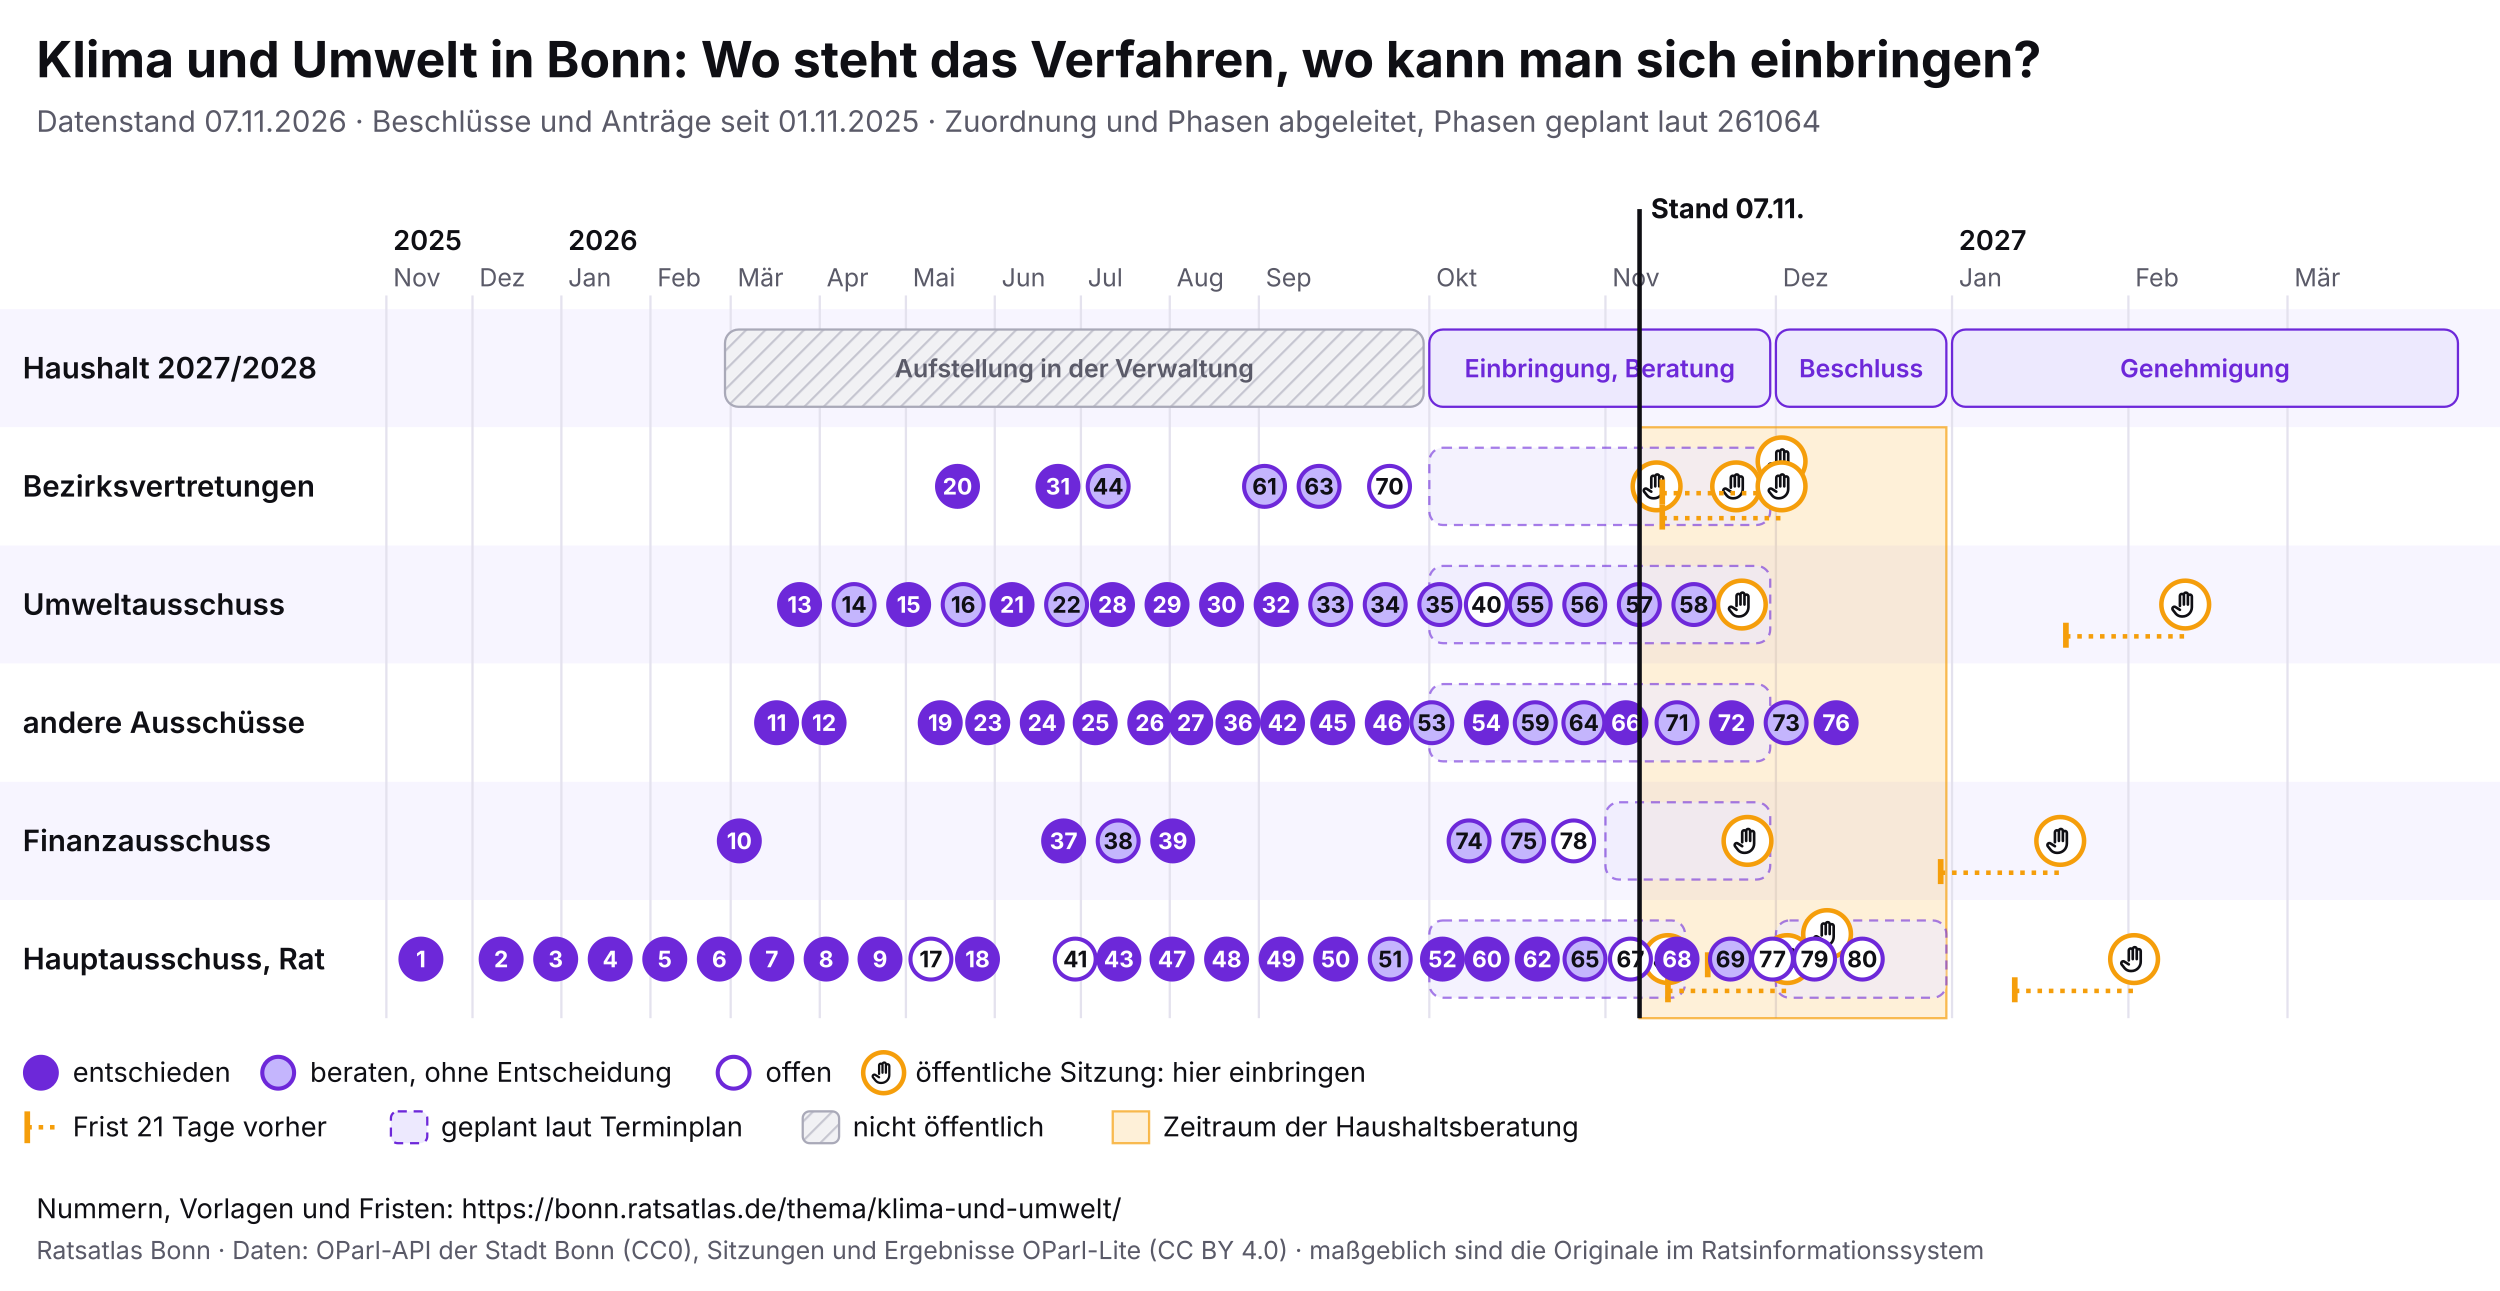
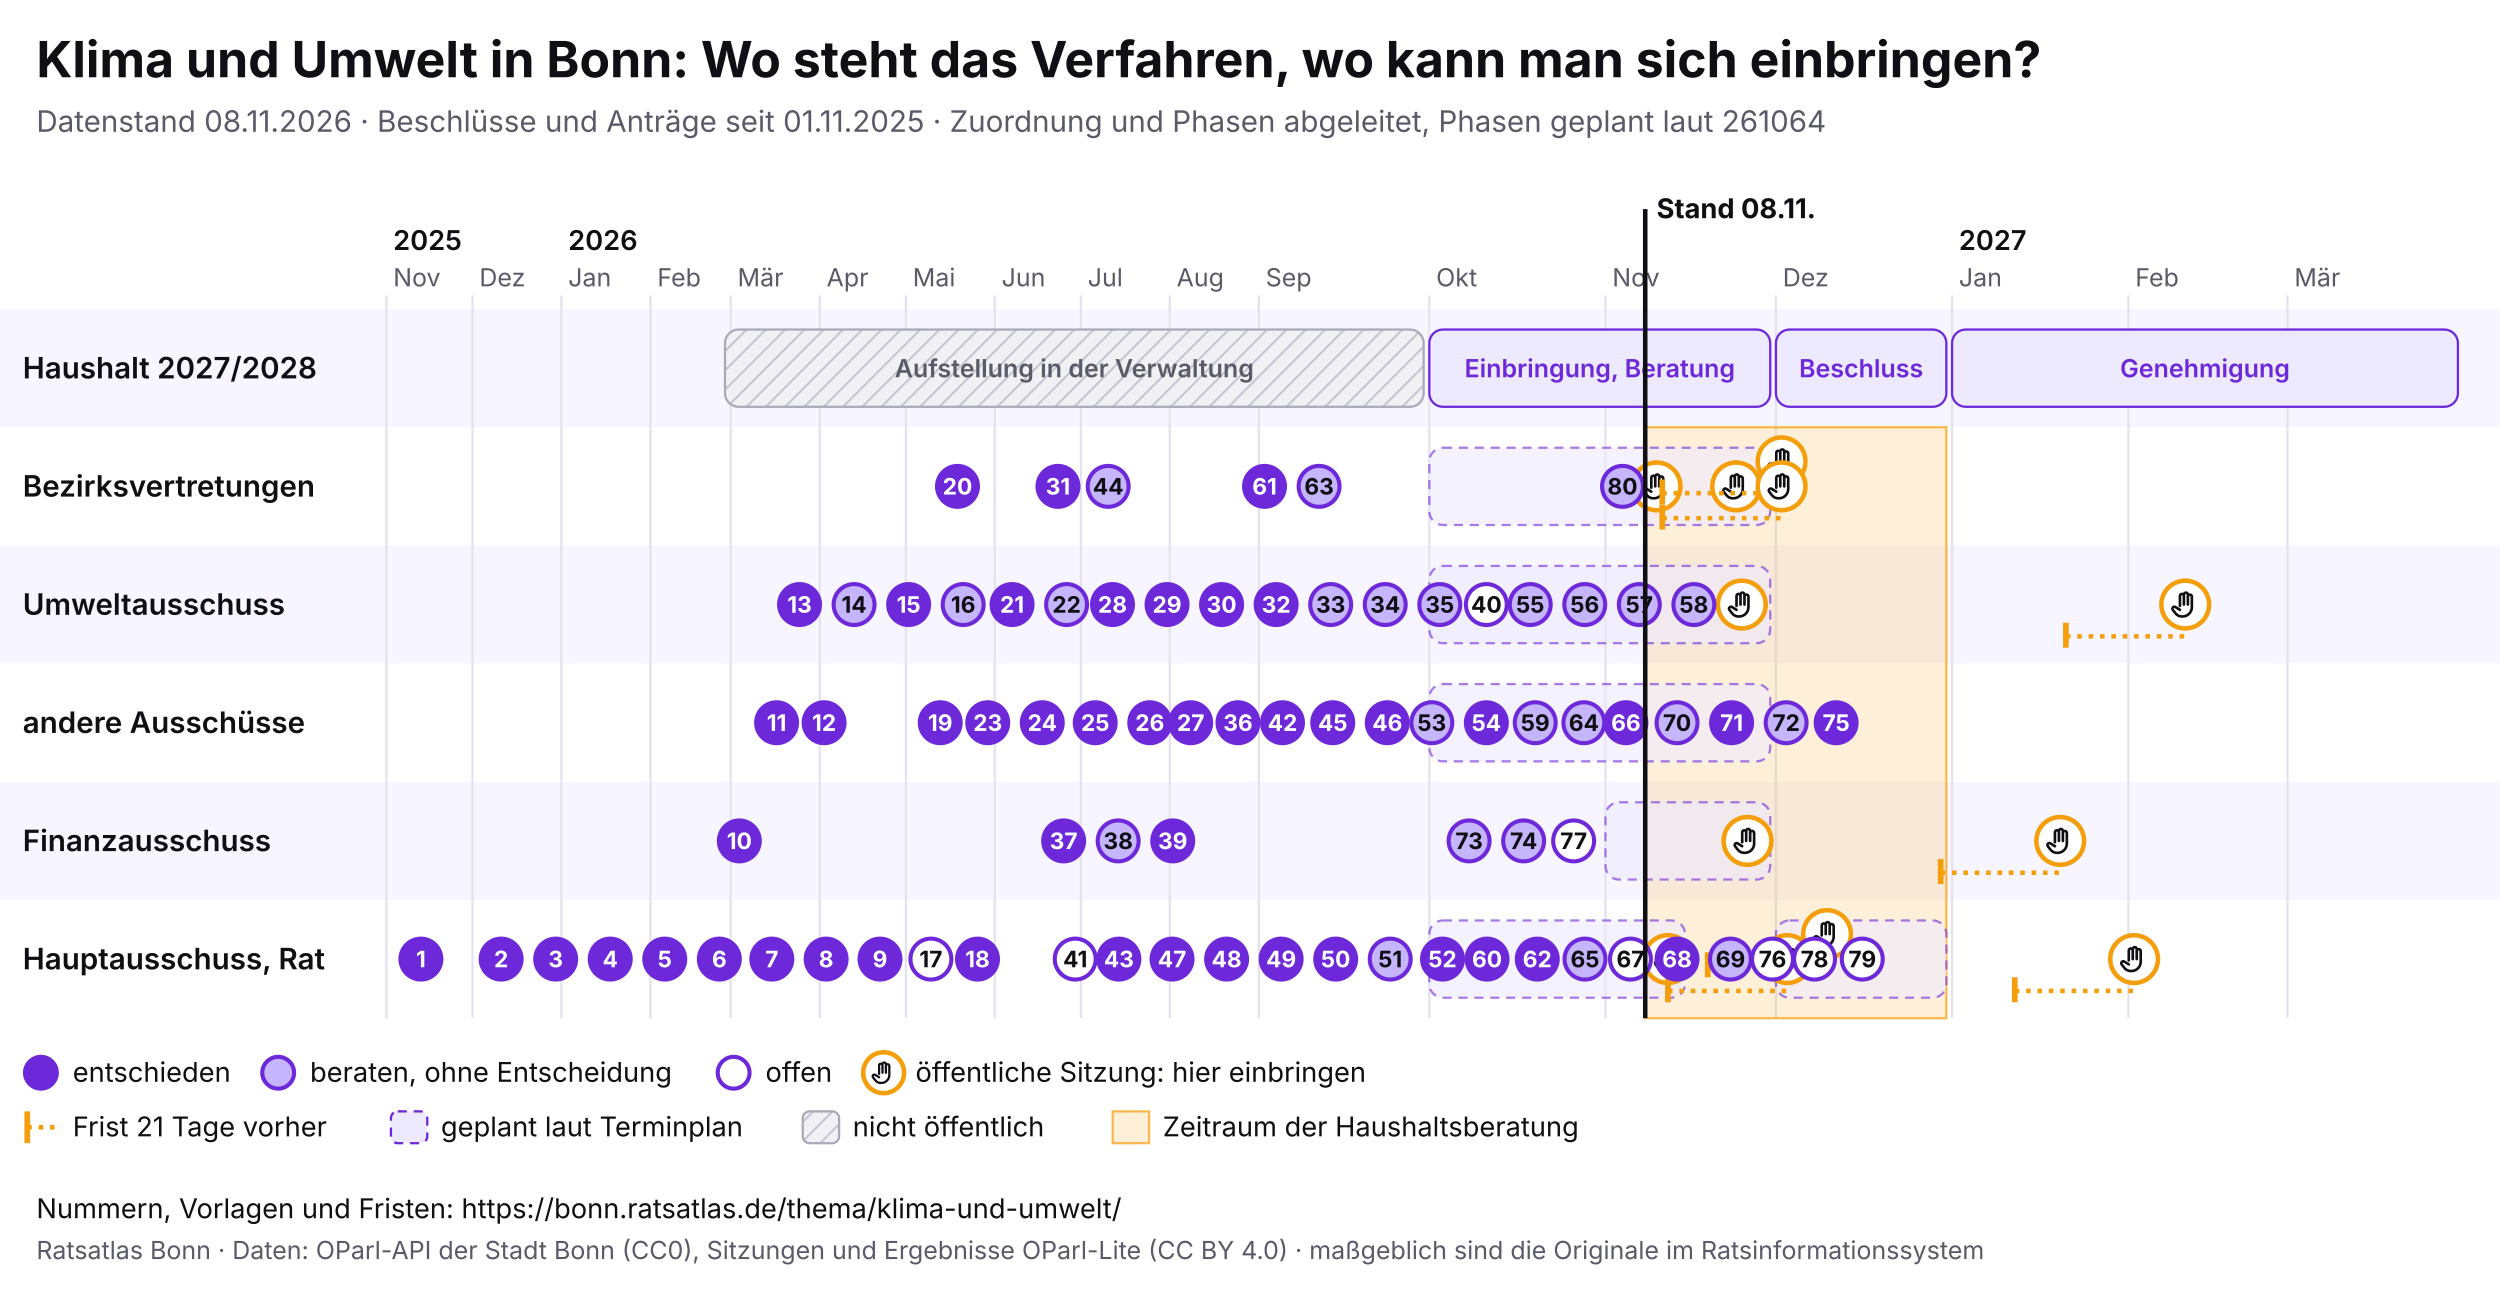
<svg xmlns="http://www.w3.org/2000/svg" viewBox="0 0 1100 568" width="1100" height="568" font-family="Inter, system-ui, sans-serif">
  <rect width="1100" height="568" fill="#ffffff" />
  <text x="16" y="34" font-size="22" font-weight="700" fill="#0f0f14">Klima und Umwelt in Bonn: Wo steht das Verfahren, wo kann man sich einbringen?</text>
-   <text x="16" y="58" font-size="13" fill="#5a5a68">Datenstand 07.11.2026 · Beschlüsse und Anträge seit 01.11.2025 · Zuordnung und Phasen abgeleitet, Phasen geplant laut 261064</text>
+   <text x="16" y="58" font-size="13" fill="#5a5a68">Datenstand 08.11.2026 · Beschlüsse und Anträge seit 01.11.2025 · Zuordnung und Phasen abgeleitet, Phasen geplant laut 261064</text>
  <svg x="0" y="74" width="1100" height="440" viewBox="0 0 1100 440" font-family="Inter, system-ui, sans-serif">
    <defs>
      <pattern id="pb-schraffur" width="6" height="6" patternUnits="userSpaceOnUse" patternTransform="rotate(45)">
        <rect width="6" height="6" fill="#f1f1f4" />
        <line x1="0" y1="0" x2="0" y2="6" stroke="#c9c9d3" stroke-width="2" />
      </pattern>
      <symbol id="pb-hand" viewBox="0 0 24 24">
        <path d="M8 13V5.5a1.5 1.5 0 0 1 3 0V12M11 11V4.5a1.5 1.5 0 0 1 3 0V12M14 11.5V6a1.5 1.5 0 0 1 3 0v8a7 7 0 0 1-7 7h-.6a6 6 0 0 1-4.5-2.1L2.6 16a1.5 1.5 0 0 1 2.2-2L8 16" />
      </symbol>
    </defs>
    <rect x="0" y="62" width="1100" height="52" fill="#f7f5ff" />
    <text x="10" y="92.5" font-size="13" font-weight="600" fill="#0f0f14">Haushalt 2027/2028</text>
    <rect x="0" y="114" width="1100" height="52" fill="#ffffff" />
    <text x="10" y="144.5" font-size="13" font-weight="600" fill="#0f0f14">Bezirksvertretungen</text>
    <rect x="0" y="166" width="1100" height="52" fill="#f7f5ff" />
    <text x="10" y="196.5" font-size="13" font-weight="600" fill="#0f0f14">Umweltausschuss</text>
    <rect x="0" y="218" width="1100" height="52" fill="#ffffff" />
    <text x="10" y="248.5" font-size="13" font-weight="600" fill="#0f0f14">andere Ausschüsse</text>
    <rect x="0" y="270" width="1100" height="52" fill="#f7f5ff" />
    <text x="10" y="300.5" font-size="13" font-weight="600" fill="#0f0f14">Finanzausschuss</text>
    <rect x="0" y="322" width="1100" height="52" fill="#ffffff" />
    <text x="10" y="352.5" font-size="13" font-weight="600" fill="#0f0f14">Hauptausschuss, Rat</text>
    <line x1="170.0" y1="56" x2="170.0" y2="374" stroke="#e4e2ee" />
    <text x="173.0" y="52" font-size="11" fill="#5a5a68">Nov</text>
    <text x="173.0" y="36" font-size="12" font-weight="600" fill="#0f0f14">2025</text>
    <line x1="207.9" y1="56" x2="207.9" y2="374" stroke="#e4e2ee" />
    <text x="210.9" y="52" font-size="11" fill="#5a5a68">Dez</text>
    <line x1="247.0" y1="56" x2="247.0" y2="374" stroke="#e4e2ee" />
    <text x="250.0" y="52" font-size="11" fill="#5a5a68">Jan</text>
    <text x="250.0" y="36" font-size="12" font-weight="600" fill="#0f0f14">2026</text>
    <line x1="286.2" y1="56" x2="286.2" y2="374" stroke="#e4e2ee" />
    <text x="289.2" y="52" font-size="11" fill="#5a5a68">Feb</text>
    <line x1="321.5" y1="56" x2="321.5" y2="374" stroke="#e4e2ee" />
    <text x="324.5" y="52" font-size="11" fill="#5a5a68">Mär</text>
    <line x1="360.7" y1="56" x2="360.7" y2="374" stroke="#e4e2ee" />
    <text x="363.7" y="52" font-size="11" fill="#5a5a68">Apr</text>
    <line x1="398.6" y1="56" x2="398.6" y2="374" stroke="#e4e2ee" />
    <text x="401.6" y="52" font-size="11" fill="#5a5a68">Mai</text>
    <line x1="437.7" y1="56" x2="437.7" y2="374" stroke="#e4e2ee" />
    <text x="440.7" y="52" font-size="11" fill="#5a5a68">Jun</text>
    <line x1="475.6" y1="56" x2="475.6" y2="374" stroke="#e4e2ee" />
    <text x="478.6" y="52" font-size="11" fill="#5a5a68">Jul</text>
    <line x1="514.7" y1="56" x2="514.7" y2="374" stroke="#e4e2ee" />
    <text x="517.7" y="52" font-size="11" fill="#5a5a68">Aug</text>
    <line x1="553.9" y1="56" x2="553.9" y2="374" stroke="#e4e2ee" />
    <text x="556.9" y="52" font-size="11" fill="#5a5a68">Sep</text>
    <line x1="628.9" y1="56" x2="628.9" y2="374" stroke="#e4e2ee" />
    <text x="631.9" y="52" font-size="11" fill="#5a5a68">Okt</text>
    <line x1="706.4" y1="56" x2="706.4" y2="374" stroke="#e4e2ee" />
    <text x="709.4" y="52" font-size="11" fill="#5a5a68">Nov</text>
    <line x1="781.4" y1="56" x2="781.4" y2="374" stroke="#e4e2ee" />
    <text x="784.4" y="52" font-size="11" fill="#5a5a68">Dez</text>
    <line x1="858.9" y1="56" x2="858.9" y2="374" stroke="#e4e2ee" />
    <text x="861.9" y="52" font-size="11" fill="#5a5a68">Jan</text>
    <text x="861.9" y="36" font-size="12" font-weight="600" fill="#0f0f14">2027</text>
    <line x1="936.5" y1="56" x2="936.5" y2="374" stroke="#e4e2ee" />
    <text x="939.5" y="52" font-size="11" fill="#5a5a68">Feb</text>
    <line x1="1006.5" y1="56" x2="1006.5" y2="374" stroke="#e4e2ee" />
    <text x="1009.5" y="52" font-size="11" fill="#5a5a68">Mär</text>
-     <rect x="721.4" y="114" width="135.0" height="260" fill="#f59e0b" fill-opacity="0.16" stroke="#f59e0b" stroke-opacity="0.7" />
+     <rect x="723.9" y="114" width="132.5" height="260" fill="#f59e0b" fill-opacity="0.16" stroke="#f59e0b" stroke-opacity="0.7" />
    <g>
      <rect x="319.0" y="71" width="307.4" height="34" rx="6" fill="url(#pb-schraffur)" stroke="#a9a9b8" />
      <text x="472.7" y="92.0" font-size="11" text-anchor="middle" font-weight="600" fill="#5a5a68">Aufstellung in der Verwaltung</text>
    </g>
    <g>
      <rect x="628.9" y="71" width="150.0" height="34" rx="6" fill="#ede9fe" stroke="#6d28d9" />
      <text x="703.9" y="92.0" font-size="11" text-anchor="middle" font-weight="600" fill="#6d28d9">Einbringung, Beratung</text>
    </g>
    <g>
      <rect x="781.4" y="71" width="75.0" height="34" rx="6" fill="#ede9fe" stroke="#6d28d9" />
      <text x="818.9" y="92.0" font-size="11" text-anchor="middle" font-weight="600" fill="#6d28d9">Beschluss</text>
    </g>
    <g>
      <rect x="858.9" y="71" width="222.6" height="34" rx="6" fill="#ede9fe" stroke="#6d28d9" />
      <text x="970.2" y="92.0" font-size="11" text-anchor="middle" font-weight="600" fill="#6d28d9">Genehmigung</text>
    </g>
    <g>
      <rect x="628.9" y="123" width="150.0" height="34" rx="6" fill="#ede9fe" fill-opacity="0.6" stroke="#6d28d9" stroke-opacity="0.6" stroke-dasharray="4 3" />
    </g>
    <g>
      <rect x="628.9" y="175" width="150.0" height="34" rx="6" fill="#ede9fe" fill-opacity="0.6" stroke="#6d28d9" stroke-opacity="0.6" stroke-dasharray="4 3" />
    </g>
    <g>
      <rect x="628.9" y="227" width="150.0" height="34" rx="6" fill="#ede9fe" fill-opacity="0.6" stroke="#6d28d9" stroke-opacity="0.6" stroke-dasharray="4 3" />
    </g>
    <g>
      <rect x="706.4" y="279" width="72.5" height="34" rx="6" fill="#ede9fe" fill-opacity="0.6" stroke="#6d28d9" stroke-opacity="0.6" stroke-dasharray="4 3" />
    </g>
    <g>
      <rect x="628.9" y="331" width="112.5" height="34" rx="6" fill="#ede9fe" fill-opacity="0.6" stroke="#6d28d9" stroke-opacity="0.6" stroke-dasharray="4 3" />
    </g>
    <g>
      <rect x="781.4" y="331" width="75.0" height="34" rx="6" fill="#ede9fe" fill-opacity="0.6" stroke="#6d28d9" stroke-opacity="0.6" stroke-dasharray="4 3" />
    </g>
    <g>
      <circle cx="728.9" cy="140.0" r="10.5" fill="#fff" stroke="#f59e0b" stroke-width="2" />
      <use href="#pb-hand" x="721.9" y="133.0" width="14" height="14" fill="none" stroke="#0f0f14" stroke-width="2" stroke-linecap="round" stroke-linejoin="round" />
    </g>
    <g>
      <circle cx="733.9" cy="348.0" r="10.5" fill="#fff" stroke="#f59e0b" stroke-width="2" />
      <use href="#pb-hand" x="726.9" y="341.0" width="14" height="14" fill="none" stroke="#0f0f14" stroke-width="2" stroke-linecap="round" stroke-linejoin="round" />
    </g>
    <g>
      <circle cx="763.9" cy="140.0" r="10.5" fill="#fff" stroke="#f59e0b" stroke-width="2" />
      <use href="#pb-hand" x="756.9" y="133.0" width="14" height="14" fill="none" stroke="#0f0f14" stroke-width="2" stroke-linecap="round" stroke-linejoin="round" />
    </g>
    <g>
      <circle cx="766.4" cy="192.0" r="10.5" fill="#fff" stroke="#f59e0b" stroke-width="2" />
      <use href="#pb-hand" x="759.4" y="185.0" width="14" height="14" fill="none" stroke="#0f0f14" stroke-width="2" stroke-linecap="round" stroke-linejoin="round" />
    </g>
    <g>
      <circle cx="768.9" cy="296.0" r="10.5" fill="#fff" stroke="#f59e0b" stroke-width="2" />
      <use href="#pb-hand" x="761.9" y="289.0" width="14" height="14" fill="none" stroke="#0f0f14" stroke-width="2" stroke-linecap="round" stroke-linejoin="round" />
    </g>
    <line x1="731.4" y1="143.0" x2="783.9" y2="143.0" stroke="#f59e0b" stroke-width="2" stroke-dasharray="2 3" />
    <line x1="731.4" y1="137.0" x2="731.4" y2="148.0" stroke="#f59e0b" stroke-width="2.5" />
    <g>
      <circle cx="783.9" cy="129.0" r="10.5" fill="#fff" stroke="#f59e0b" stroke-width="2" />
      <use href="#pb-hand" x="776.9" y="122.0" width="14" height="14" fill="none" stroke="#0f0f14" stroke-width="2" stroke-linecap="round" stroke-linejoin="round" />
    </g>
    <line x1="731.4" y1="154.0" x2="783.9" y2="154.0" stroke="#f59e0b" stroke-width="2" stroke-dasharray="2 3" />
    <line x1="731.4" y1="148.0" x2="731.4" y2="159.0" stroke="#f59e0b" stroke-width="2.5" />
    <g>
      <circle cx="783.9" cy="140.0" r="10.5" fill="#fff" stroke="#f59e0b" stroke-width="2" />
      <use href="#pb-hand" x="776.9" y="133.0" width="14" height="14" fill="none" stroke="#0f0f14" stroke-width="2" stroke-linecap="round" stroke-linejoin="round" />
    </g>
    <line x1="733.9" y1="362.0" x2="786.4" y2="362.0" stroke="#f59e0b" stroke-width="2" stroke-dasharray="2 3" />
    <line x1="733.9" y1="356.0" x2="733.9" y2="367.0" stroke="#f59e0b" stroke-width="2.5" />
    <g>
      <circle cx="786.4" cy="348.0" r="10.5" fill="#fff" stroke="#f59e0b" stroke-width="2" />
      <use href="#pb-hand" x="779.4" y="341.0" width="14" height="14" fill="none" stroke="#0f0f14" stroke-width="2" stroke-linecap="round" stroke-linejoin="round" />
    </g>
    <line x1="751.4" y1="351.0" x2="803.9" y2="351.0" stroke="#f59e0b" stroke-width="2" stroke-dasharray="2 3" />
    <line x1="751.4" y1="345.0" x2="751.4" y2="356.0" stroke="#f59e0b" stroke-width="2.5" />
    <g>
      <circle cx="803.9" cy="337.0" r="10.5" fill="#fff" stroke="#f59e0b" stroke-width="2" />
      <use href="#pb-hand" x="796.9" y="330.0" width="14" height="14" fill="none" stroke="#0f0f14" stroke-width="2" stroke-linecap="round" stroke-linejoin="round" />
    </g>
    <line x1="853.9" y1="310.0" x2="906.5" y2="310.0" stroke="#f59e0b" stroke-width="2" stroke-dasharray="2 3" />
    <line x1="853.9" y1="304.0" x2="853.9" y2="315.0" stroke="#f59e0b" stroke-width="2.5" />
    <g>
      <circle cx="906.5" cy="296.0" r="10.5" fill="#fff" stroke="#f59e0b" stroke-width="2" />
      <use href="#pb-hand" x="899.5" y="289.0" width="14" height="14" fill="none" stroke="#0f0f14" stroke-width="2" stroke-linecap="round" stroke-linejoin="round" />
    </g>
    <line x1="886.5" y1="362.0" x2="939.0" y2="362.0" stroke="#f59e0b" stroke-width="2" stroke-dasharray="2 3" />
    <line x1="886.5" y1="356.0" x2="886.5" y2="367.0" stroke="#f59e0b" stroke-width="2.5" />
    <g>
      <circle cx="939.0" cy="348.0" r="10.5" fill="#fff" stroke="#f59e0b" stroke-width="2" />
      <use href="#pb-hand" x="932.0" y="341.0" width="14" height="14" fill="none" stroke="#0f0f14" stroke-width="2" stroke-linecap="round" stroke-linejoin="round" />
    </g>
    <line x1="909.0" y1="206.0" x2="961.5" y2="206.0" stroke="#f59e0b" stroke-width="2" stroke-dasharray="2 3" />
    <line x1="909.0" y1="200.0" x2="909.0" y2="211.0" stroke="#f59e0b" stroke-width="2.5" />
    <g>
      <circle cx="961.5" cy="192.0" r="10.5" fill="#fff" stroke="#f59e0b" stroke-width="2" />
      <use href="#pb-hand" x="954.5" y="185.0" width="14" height="14" fill="none" stroke="#0f0f14" stroke-width="2" stroke-linecap="round" stroke-linejoin="round" />
    </g>
    <g>
      <circle cx="185.2" cy="348.0" r="9" fill="#6d28d9" stroke="#6d28d9" stroke-width="1.8" />
      <text x="185.2" y="351.6" font-size="10" font-weight="700" text-anchor="middle" fill="#fff">1</text>
    </g>
    <g>
      <circle cx="220.5" cy="348.0" r="9" fill="#6d28d9" stroke="#6d28d9" stroke-width="1.8" />
      <text x="220.5" y="351.6" font-size="10" font-weight="700" text-anchor="middle" fill="#fff">2</text>
    </g>
    <g>
      <circle cx="244.5" cy="348.0" r="9" fill="#6d28d9" stroke="#6d28d9" stroke-width="1.8" />
      <text x="244.5" y="351.6" font-size="10" font-weight="700" text-anchor="middle" fill="#fff">3</text>
    </g>
    <g>
      <circle cx="268.5" cy="348.0" r="9" fill="#6d28d9" stroke="#6d28d9" stroke-width="1.8" />
      <text x="268.5" y="351.6" font-size="10" font-weight="700" text-anchor="middle" fill="#fff">4</text>
    </g>
    <g>
      <circle cx="292.5" cy="348.0" r="9" fill="#6d28d9" stroke="#6d28d9" stroke-width="1.8" />
      <text x="292.5" y="351.6" font-size="10" font-weight="700" text-anchor="middle" fill="#fff">5</text>
    </g>
    <g>
      <circle cx="316.5" cy="348.0" r="9" fill="#6d28d9" stroke="#6d28d9" stroke-width="1.8" />
      <text x="316.5" y="351.6" font-size="10" font-weight="700" text-anchor="middle" fill="#fff">6</text>
    </g>
    <g>
      <circle cx="339.6" cy="348.0" r="9" fill="#6d28d9" stroke="#6d28d9" stroke-width="1.8" />
      <text x="339.6" y="351.6" font-size="10" font-weight="700" text-anchor="middle" fill="#fff">7</text>
    </g>
    <g>
      <circle cx="363.5" cy="348.0" r="9" fill="#6d28d9" stroke="#6d28d9" stroke-width="1.8" />
      <text x="363.5" y="351.6" font-size="10" font-weight="700" text-anchor="middle" fill="#fff">8</text>
    </g>
    <g>
      <circle cx="387.2" cy="348.0" r="9" fill="#6d28d9" stroke="#6d28d9" stroke-width="1.8" />
      <text x="387.2" y="351.6" font-size="10" font-weight="700" text-anchor="middle" fill="#fff">9</text>
    </g>
    <g>
      <circle cx="325.3" cy="296.0" r="9" fill="#6d28d9" stroke="#6d28d9" stroke-width="1.8" />
      <text x="325.3" y="299.6" font-size="10" font-weight="700" text-anchor="middle" fill="#fff">10</text>
    </g>
    <g>
      <circle cx="341.7" cy="244.0" r="9" fill="#6d28d9" stroke="#6d28d9" stroke-width="1.8" />
      <text x="341.7" y="247.6" font-size="10" font-weight="700" text-anchor="middle" fill="#fff">11</text>
    </g>
    <g>
      <circle cx="362.6" cy="244.0" r="9" fill="#6d28d9" stroke="#6d28d9" stroke-width="1.8" />
      <text x="362.6" y="247.6" font-size="10" font-weight="700" text-anchor="middle" fill="#fff">12</text>
    </g>
    <g>
      <circle cx="351.8" cy="192.0" r="9" fill="#6d28d9" stroke="#6d28d9" stroke-width="1.8" />
      <text x="351.8" y="195.6" font-size="10" font-weight="700" text-anchor="middle" fill="#fff">13</text>
    </g>
    <g>
      <circle cx="375.8" cy="192.0" r="9" fill="#c4b5fd" stroke="#6d28d9" stroke-width="1.8" />
      <text x="375.8" y="195.6" font-size="10" font-weight="700" text-anchor="middle" fill="#0f0f14">14</text>
    </g>
    <g>
      <circle cx="399.8" cy="192.0" r="9" fill="#6d28d9" stroke="#6d28d9" stroke-width="1.8" />
      <text x="399.8" y="195.6" font-size="10" font-weight="700" text-anchor="middle" fill="#fff">15</text>
    </g>
    <g>
      <circle cx="423.8" cy="192.0" r="9" fill="#c4b5fd" stroke="#6d28d9" stroke-width="1.8" />
      <text x="423.8" y="195.6" font-size="10" font-weight="700" text-anchor="middle" fill="#0f0f14">16</text>
    </g>
    <g>
      <circle cx="409.6" cy="348.0" r="9" fill="#fff" stroke="#6d28d9" stroke-width="1.8" />
      <text x="409.6" y="351.6" font-size="10" font-weight="700" text-anchor="middle" fill="#0f0f14">17</text>
    </g>
    <g>
      <circle cx="430.1" cy="348.0" r="9" fill="#6d28d9" stroke="#6d28d9" stroke-width="1.8" />
      <text x="430.1" y="351.6" font-size="10" font-weight="700" text-anchor="middle" fill="#fff">18</text>
    </g>
    <g>
      <circle cx="413.7" cy="244.0" r="9" fill="#6d28d9" stroke="#6d28d9" stroke-width="1.8" />
      <text x="413.7" y="247.6" font-size="10" font-weight="700" text-anchor="middle" fill="#fff">19</text>
    </g>
    <g>
      <circle cx="421.3" cy="140.0" r="9" fill="#6d28d9" stroke="#6d28d9" stroke-width="1.8" />
      <text x="421.3" y="143.6" font-size="10" font-weight="700" text-anchor="middle" fill="#fff">20</text>
    </g>
    <g>
      <circle cx="445.3" cy="192.0" r="9" fill="#6d28d9" stroke="#6d28d9" stroke-width="1.8" />
      <text x="445.3" y="195.6" font-size="10" font-weight="700" text-anchor="middle" fill="#fff">21</text>
    </g>
    <g>
      <circle cx="469.3" cy="192.0" r="9" fill="#c4b5fd" stroke="#6d28d9" stroke-width="1.8" />
      <text x="469.3" y="195.6" font-size="10" font-weight="700" text-anchor="middle" fill="#0f0f14">22</text>
    </g>
    <g>
      <circle cx="434.6" cy="244.0" r="9" fill="#6d28d9" stroke="#6d28d9" stroke-width="1.8" />
      <text x="434.6" y="247.6" font-size="10" font-weight="700" text-anchor="middle" fill="#fff">23</text>
    </g>
    <g>
      <circle cx="458.6" cy="244.0" r="9" fill="#6d28d9" stroke="#6d28d9" stroke-width="1.8" />
      <text x="458.6" y="247.6" font-size="10" font-weight="700" text-anchor="middle" fill="#fff">24</text>
    </g>
    <g>
      <circle cx="481.9" cy="244.0" r="9" fill="#6d28d9" stroke="#6d28d9" stroke-width="1.8" />
      <text x="481.9" y="247.6" font-size="10" font-weight="700" text-anchor="middle" fill="#fff">25</text>
    </g>
    <g>
      <circle cx="505.9" cy="244.0" r="9" fill="#6d28d9" stroke="#6d28d9" stroke-width="1.8" />
      <text x="505.9" y="247.6" font-size="10" font-weight="700" text-anchor="middle" fill="#fff">26</text>
    </g>
    <g>
      <circle cx="523.9" cy="244.0" r="9" fill="#6d28d9" stroke="#6d28d9" stroke-width="1.8" />
      <text x="523.9" y="247.6" font-size="10" font-weight="700" text-anchor="middle" fill="#fff">27</text>
    </g>
    <g>
      <circle cx="489.5" cy="192.0" r="9" fill="#6d28d9" stroke="#6d28d9" stroke-width="1.8" />
      <text x="489.5" y="195.6" font-size="10" font-weight="700" text-anchor="middle" fill="#fff">28</text>
    </g>
    <g>
      <circle cx="513.5" cy="192.0" r="9" fill="#6d28d9" stroke="#6d28d9" stroke-width="1.8" />
      <text x="513.5" y="195.6" font-size="10" font-weight="700" text-anchor="middle" fill="#fff">29</text>
    </g>
    <g>
      <circle cx="537.5" cy="192.0" r="9" fill="#6d28d9" stroke="#6d28d9" stroke-width="1.8" />
      <text x="537.5" y="195.6" font-size="10" font-weight="700" text-anchor="middle" fill="#fff">30</text>
    </g>
    <g>
      <circle cx="465.5" cy="140.0" r="9" fill="#6d28d9" stroke="#6d28d9" stroke-width="1.8" />
      <text x="465.5" y="143.6" font-size="10" font-weight="700" text-anchor="middle" fill="#fff">31</text>
    </g>
    <g>
      <circle cx="561.5" cy="192.0" r="9" fill="#6d28d9" stroke="#6d28d9" stroke-width="1.8" />
      <text x="561.5" y="195.6" font-size="10" font-weight="700" text-anchor="middle" fill="#fff">32</text>
    </g>
    <g>
      <circle cx="585.5" cy="192.0" r="9" fill="#c4b5fd" stroke="#6d28d9" stroke-width="1.8" />
      <text x="585.5" y="195.6" font-size="10" font-weight="700" text-anchor="middle" fill="#0f0f14">33</text>
    </g>
    <g>
      <circle cx="609.5" cy="192.0" r="9" fill="#c4b5fd" stroke="#6d28d9" stroke-width="1.8" />
      <text x="609.5" y="195.6" font-size="10" font-weight="700" text-anchor="middle" fill="#0f0f14">34</text>
    </g>
    <g>
      <circle cx="633.5" cy="192.0" r="9" fill="#c4b5fd" stroke="#6d28d9" stroke-width="1.8" />
      <text x="633.5" y="195.6" font-size="10" font-weight="700" text-anchor="middle" fill="#0f0f14">35</text>
    </g>
    <g>
      <circle cx="544.7" cy="244.0" r="9" fill="#6d28d9" stroke="#6d28d9" stroke-width="1.8" />
      <text x="544.7" y="247.6" font-size="10" font-weight="700" text-anchor="middle" fill="#fff">36</text>
    </g>
    <g>
      <circle cx="468.0" cy="296.0" r="9" fill="#6d28d9" stroke="#6d28d9" stroke-width="1.8" />
      <text x="468.0" y="299.6" font-size="10" font-weight="700" text-anchor="middle" fill="#fff">37</text>
    </g>
    <g>
      <circle cx="492.0" cy="296.0" r="9" fill="#c4b5fd" stroke="#6d28d9" stroke-width="1.8" />
      <text x="492.0" y="299.6" font-size="10" font-weight="700" text-anchor="middle" fill="#0f0f14">38</text>
    </g>
    <g>
      <circle cx="516.0" cy="296.0" r="9" fill="#6d28d9" stroke="#6d28d9" stroke-width="1.8" />
      <text x="516.0" y="299.6" font-size="10" font-weight="700" text-anchor="middle" fill="#fff">39</text>
    </g>
    <g>
      <circle cx="654.0" cy="192.0" r="9" fill="#fff" stroke="#6d28d9" stroke-width="1.8" />
      <text x="654.0" y="195.6" font-size="10" font-weight="700" text-anchor="middle" fill="#0f0f14">40</text>
    </g>
    <g>
      <circle cx="473.1" cy="348.0" r="9" fill="#fff" stroke="#6d28d9" stroke-width="1.8" />
      <text x="473.1" y="351.6" font-size="10" font-weight="700" text-anchor="middle" fill="#0f0f14">41</text>
    </g>
    <g>
      <circle cx="564.3" cy="244.0" r="9" fill="#6d28d9" stroke="#6d28d9" stroke-width="1.8" />
      <text x="564.3" y="247.6" font-size="10" font-weight="700" text-anchor="middle" fill="#fff">42</text>
    </g>
    <g>
      <circle cx="492.3" cy="348.0" r="9" fill="#6d28d9" stroke="#6d28d9" stroke-width="1.8" />
      <text x="492.3" y="351.6" font-size="10" font-weight="700" text-anchor="middle" fill="#fff">43</text>
    </g>
    <g>
      <circle cx="487.6" cy="140.0" r="9" fill="#c4b5fd" stroke="#6d28d9" stroke-width="1.8" />
      <text x="487.6" y="143.6" font-size="10" font-weight="700" text-anchor="middle" fill="#0f0f14">44</text>
    </g>
    <g>
      <circle cx="586.4" cy="244.0" r="9" fill="#6d28d9" stroke="#6d28d9" stroke-width="1.8" />
      <text x="586.4" y="247.6" font-size="10" font-weight="700" text-anchor="middle" fill="#fff">45</text>
    </g>
    <g>
      <circle cx="610.4" cy="244.0" r="9" fill="#6d28d9" stroke="#6d28d9" stroke-width="1.8" />
      <text x="610.4" y="247.6" font-size="10" font-weight="700" text-anchor="middle" fill="#fff">46</text>
    </g>
    <g>
      <circle cx="515.7" cy="348.0" r="9" fill="#6d28d9" stroke="#6d28d9" stroke-width="1.8" />
      <text x="515.7" y="351.6" font-size="10" font-weight="700" text-anchor="middle" fill="#fff">47</text>
    </g>
    <g>
      <circle cx="539.7" cy="348.0" r="9" fill="#6d28d9" stroke="#6d28d9" stroke-width="1.8" />
      <text x="539.7" y="351.6" font-size="10" font-weight="700" text-anchor="middle" fill="#fff">48</text>
    </g>
    <g>
      <circle cx="563.7" cy="348.0" r="9" fill="#6d28d9" stroke="#6d28d9" stroke-width="1.8" />
      <text x="563.7" y="351.6" font-size="10" font-weight="700" text-anchor="middle" fill="#fff">49</text>
    </g>
    <g>
      <circle cx="587.7" cy="348.0" r="9" fill="#6d28d9" stroke="#6d28d9" stroke-width="1.8" />
      <text x="587.7" y="351.6" font-size="10" font-weight="700" text-anchor="middle" fill="#fff">50</text>
    </g>
    <g>
      <circle cx="611.7" cy="348.0" r="9" fill="#c4b5fd" stroke="#6d28d9" stroke-width="1.8" />
      <text x="611.7" y="351.6" font-size="10" font-weight="700" text-anchor="middle" fill="#0f0f14">51</text>
    </g>
    <g>
      <circle cx="634.7" cy="348.0" r="9" fill="#6d28d9" stroke="#6d28d9" stroke-width="1.8" />
      <text x="634.7" y="351.6" font-size="10" font-weight="700" text-anchor="middle" fill="#fff">52</text>
    </g>
    <g>
      <circle cx="630.0" cy="244.0" r="9" fill="#c4b5fd" stroke="#6d28d9" stroke-width="1.8" />
      <text x="630.0" y="247.6" font-size="10" font-weight="700" text-anchor="middle" fill="#0f0f14">53</text>
    </g>
    <g>
      <circle cx="654.0" cy="244.0" r="9" fill="#6d28d9" stroke="#6d28d9" stroke-width="1.8" />
      <text x="654.0" y="247.6" font-size="10" font-weight="700" text-anchor="middle" fill="#fff">54</text>
    </g>
    <g>
      <circle cx="673.3" cy="192.0" r="9" fill="#c4b5fd" stroke="#6d28d9" stroke-width="1.8" />
      <text x="673.3" y="195.6" font-size="10" font-weight="700" text-anchor="middle" fill="#0f0f14">55</text>
    </g>
    <g>
      <circle cx="697.3" cy="192.0" r="9" fill="#c4b5fd" stroke="#6d28d9" stroke-width="1.8" />
      <text x="697.3" y="195.6" font-size="10" font-weight="700" text-anchor="middle" fill="#0f0f14">56</text>
    </g>
    <g>
      <circle cx="721.3" cy="192.0" r="9" fill="#c4b5fd" stroke="#6d28d9" stroke-width="1.8" />
      <text x="721.3" y="195.6" font-size="10" font-weight="700" text-anchor="middle" fill="#0f0f14">57</text>
    </g>
    <g>
      <circle cx="745.3" cy="192.0" r="9" fill="#c4b5fd" stroke="#6d28d9" stroke-width="1.8" />
      <text x="745.3" y="195.6" font-size="10" font-weight="700" text-anchor="middle" fill="#0f0f14">58</text>
    </g>
    <g>
      <circle cx="675.5" cy="244.0" r="9" fill="#c4b5fd" stroke="#6d28d9" stroke-width="1.8" />
      <text x="675.5" y="247.6" font-size="10" font-weight="700" text-anchor="middle" fill="#0f0f14">59</text>
    </g>
    <g>
      <circle cx="654.3" cy="348.0" r="9" fill="#6d28d9" stroke="#6d28d9" stroke-width="1.8" />
      <text x="654.3" y="351.6" font-size="10" font-weight="700" text-anchor="middle" fill="#fff">60</text>
    </g>
    <g>
-       <circle cx="556.4" cy="140.0" r="9" fill="#c4b5fd" stroke="#6d28d9" stroke-width="1.8" />
-       <text x="556.4" y="143.6" font-size="10" font-weight="700" text-anchor="middle" fill="#0f0f14">61</text>
+       <circle cx="556.4" cy="140.0" r="9" fill="#6d28d9" stroke="#6d28d9" stroke-width="1.8" />
+       <text x="556.4" y="143.6" font-size="10" font-weight="700" text-anchor="middle" fill="#fff">61</text>
    </g>
    <g>
      <circle cx="676.4" cy="348.0" r="9" fill="#6d28d9" stroke="#6d28d9" stroke-width="1.8" />
      <text x="676.4" y="351.6" font-size="10" font-weight="700" text-anchor="middle" fill="#fff">62</text>
    </g>
    <g>
      <circle cx="580.4" cy="140.0" r="9" fill="#c4b5fd" stroke="#6d28d9" stroke-width="1.8" />
      <text x="580.4" y="143.6" font-size="10" font-weight="700" text-anchor="middle" fill="#0f0f14">63</text>
    </g>
    <g>
      <circle cx="696.9" cy="244.0" r="9" fill="#c4b5fd" stroke="#6d28d9" stroke-width="1.8" />
      <text x="696.9" y="247.6" font-size="10" font-weight="700" text-anchor="middle" fill="#0f0f14">64</text>
    </g>
    <g>
      <circle cx="697.4" cy="348.0" r="9" fill="#c4b5fd" stroke="#6d28d9" stroke-width="1.8" />
      <text x="697.4" y="351.6" font-size="10" font-weight="700" text-anchor="middle" fill="#0f0f14">65</text>
    </g>
    <g>
      <circle cx="715.4" cy="244.0" r="9" fill="#6d28d9" stroke="#6d28d9" stroke-width="1.8" />
      <text x="715.4" y="247.6" font-size="10" font-weight="700" text-anchor="middle" fill="#fff">66</text>
    </g>
    <g>
      <circle cx="717.4" cy="348.0" r="9" fill="#fff" stroke="#6d28d9" stroke-width="1.8" />
      <text x="717.4" y="351.6" font-size="10" font-weight="700" text-anchor="middle" fill="#0f0f14">67</text>
    </g>
    <g>
      <circle cx="737.9" cy="348.0" r="9" fill="#6d28d9" stroke="#6d28d9" stroke-width="1.8" />
      <text x="737.9" y="351.6" font-size="10" font-weight="700" text-anchor="middle" fill="#fff">68</text>
    </g>
    <g>
      <circle cx="761.4" cy="348.0" r="9" fill="#c4b5fd" stroke="#6d28d9" stroke-width="1.8" />
      <text x="761.4" y="351.6" font-size="10" font-weight="700" text-anchor="middle" fill="#0f0f14">69</text>
    </g>
    <g>
-       <circle cx="611.4" cy="140.0" r="9" fill="#fff" stroke="#6d28d9" stroke-width="1.8" />
-       <text x="611.4" y="143.6" font-size="10" font-weight="700" text-anchor="middle" fill="#0f0f14">70</text>
-     </g>
-     <g>
      <circle cx="737.9" cy="244.0" r="9" fill="#c4b5fd" stroke="#6d28d9" stroke-width="1.8" />
-       <text x="737.9" y="247.6" font-size="10" font-weight="700" text-anchor="middle" fill="#0f0f14">71</text>
+       <text x="737.9" y="247.6" font-size="10" font-weight="700" text-anchor="middle" fill="#0f0f14">70</text>
    </g>
    <g>
      <circle cx="761.9" cy="244.0" r="9" fill="#6d28d9" stroke="#6d28d9" stroke-width="1.8" />
-       <text x="761.9" y="247.6" font-size="10" font-weight="700" text-anchor="middle" fill="#fff">72</text>
+       <text x="761.9" y="247.6" font-size="10" font-weight="700" text-anchor="middle" fill="#fff">71</text>
    </g>
    <g>
      <circle cx="785.9" cy="244.0" r="9" fill="#c4b5fd" stroke="#6d28d9" stroke-width="1.8" />
-       <text x="785.9" y="247.6" font-size="10" font-weight="700" text-anchor="middle" fill="#0f0f14">73</text>
+       <text x="785.9" y="247.6" font-size="10" font-weight="700" text-anchor="middle" fill="#0f0f14">72</text>
    </g>
    <g>
      <circle cx="646.4" cy="296.0" r="9" fill="#c4b5fd" stroke="#6d28d9" stroke-width="1.8" />
-       <text x="646.4" y="299.6" font-size="10" font-weight="700" text-anchor="middle" fill="#0f0f14">74</text>
+       <text x="646.4" y="299.6" font-size="10" font-weight="700" text-anchor="middle" fill="#0f0f14">73</text>
    </g>
    <g>
      <circle cx="670.4" cy="296.0" r="9" fill="#c4b5fd" stroke="#6d28d9" stroke-width="1.8" />
-       <text x="670.4" y="299.6" font-size="10" font-weight="700" text-anchor="middle" fill="#0f0f14">75</text>
+       <text x="670.4" y="299.6" font-size="10" font-weight="700" text-anchor="middle" fill="#0f0f14">74</text>
    </g>
    <g>
      <circle cx="807.9" cy="244.0" r="9" fill="#6d28d9" stroke="#6d28d9" stroke-width="1.8" />
-       <text x="807.9" y="247.6" font-size="10" font-weight="700" text-anchor="middle" fill="#fff">76</text>
+       <text x="807.9" y="247.6" font-size="10" font-weight="700" text-anchor="middle" fill="#fff">75</text>
    </g>
    <g>
      <circle cx="779.9" cy="348.0" r="9" fill="#fff" stroke="#6d28d9" stroke-width="1.8" />
-       <text x="779.9" y="351.6" font-size="10" font-weight="700" text-anchor="middle" fill="#0f0f14">77</text>
+       <text x="779.9" y="351.6" font-size="10" font-weight="700" text-anchor="middle" fill="#0f0f14">76</text>
    </g>
    <g>
      <circle cx="692.4" cy="296.0" r="9" fill="#fff" stroke="#6d28d9" stroke-width="1.8" />
-       <text x="692.4" y="299.6" font-size="10" font-weight="700" text-anchor="middle" fill="#0f0f14">78</text>
+       <text x="692.4" y="299.6" font-size="10" font-weight="700" text-anchor="middle" fill="#0f0f14">77</text>
    </g>
    <g>
      <circle cx="798.4" cy="348.0" r="9" fill="#fff" stroke="#6d28d9" stroke-width="1.8" />
-       <text x="798.4" y="351.6" font-size="10" font-weight="700" text-anchor="middle" fill="#0f0f14">79</text>
+       <text x="798.4" y="351.6" font-size="10" font-weight="700" text-anchor="middle" fill="#0f0f14">78</text>
    </g>
    <g>
      <circle cx="819.4" cy="348.0" r="9" fill="#fff" stroke="#6d28d9" stroke-width="1.8" />
-       <text x="819.4" y="351.6" font-size="10" font-weight="700" text-anchor="middle" fill="#0f0f14">80</text>
-     </g>
-     <line x1="721.4" y1="18" x2="721.4" y2="374" stroke="#0f0f14" stroke-width="2" pointer-events="none" />
-     <text x="726.4" y="22" font-size="12" font-weight="700" fill="#0f0f14">Stand 07.11.</text>
+       <text x="819.4" y="351.6" font-size="10" font-weight="700" text-anchor="middle" fill="#0f0f14">79</text>
+     </g>
+     <g>
+       <circle cx="713.9" cy="140.0" r="9" fill="#c4b5fd" stroke="#6d28d9" stroke-width="1.8" />
+       <text x="713.9" y="143.6" font-size="10" font-weight="700" text-anchor="middle" fill="#0f0f14">80</text>
+     </g>
+     <line x1="723.9" y1="18" x2="723.9" y2="374" stroke="#0f0f14" stroke-width="2" pointer-events="none" />
+     <text x="728.9" y="22" font-size="12" font-weight="700" fill="#0f0f14">Stand 08.11.</text>
    <circle cx="18" cy="398" r="7" fill="#6d28d9" stroke="#6d28d9" stroke-width="1.8" />
    <text x="32" y="402" font-size="12" fill="#0f0f14">entschieden</text>
    <circle cx="122.4" cy="398" r="7" fill="#c4b5fd" stroke="#6d28d9" stroke-width="1.8" />
    <text x="136.4" y="402" font-size="12" fill="#0f0f14">beraten, ohne Entscheidung</text>
    <circle cx="322.8" cy="398" r="7" fill="#fff" stroke="#6d28d9" stroke-width="1.8" />
    <text x="336.8" y="402" font-size="12" fill="#0f0f14">offen</text>
    <circle cx="388.8" cy="398" r="9" fill="#fff" stroke="#f59e0b" stroke-width="2" />
    <use href="#pb-hand" x="382.8" y="392" width="12" height="12" fill="none" stroke="#0f0f14" stroke-width="2" stroke-linecap="round" stroke-linejoin="round" />
    <text x="402.8" y="402" font-size="12" fill="#0f0f14">öffentliche Sitzung: hier einbringen</text>
    <line x1="12" y1="415" x2="12" y2="429" stroke="#f59e0b" stroke-width="2.5" />
    <line x1="12" y1="422" x2="26" y2="422" stroke="#f59e0b" stroke-width="2" stroke-dasharray="2 3" />
    <text x="32" y="426" font-size="12" fill="#0f0f14">Frist 21 Tage vorher</text>
    <rect x="172.0" y="415" width="16" height="14" rx="3" fill="#ede9fe" stroke="#6d28d9" stroke-dasharray="4 3" />
    <text x="194.0" y="426" font-size="12" fill="#0f0f14">geplant laut Terminplan</text>
    <rect x="353.2" y="415" width="16" height="14" rx="3" fill="url(#pb-schraffur)" stroke="#a9a9b8" />
    <text x="375.2" y="426" font-size="12" fill="#0f0f14">nicht öffentlich</text>
    <rect x="489.6" y="415" width="16" height="14" fill="#f59e0b" fill-opacity="0.16" stroke="#f59e0b" stroke-opacity="0.7" />
    <text x="511.6" y="426" font-size="12" fill="#0f0f14">Zeitraum der Haushaltsberatung</text>
  </svg>
  <text x="16" y="536" font-size="12" fill="#0f0f14">Nummern, Vorlagen und Fristen: https://bonn.ratsatlas.de/thema/klima-und-umwelt/</text>
  <text x="16" y="554" font-size="11" fill="#5a5a68">Ratsatlas Bonn · Daten: OParl-API der Stadt Bonn (CC0), Sitzungen und Ergebnisse OParl-Lite (CC BY 4.0) · maßgeblich sind die Originale im Ratsinformationssystem</text>
</svg>
